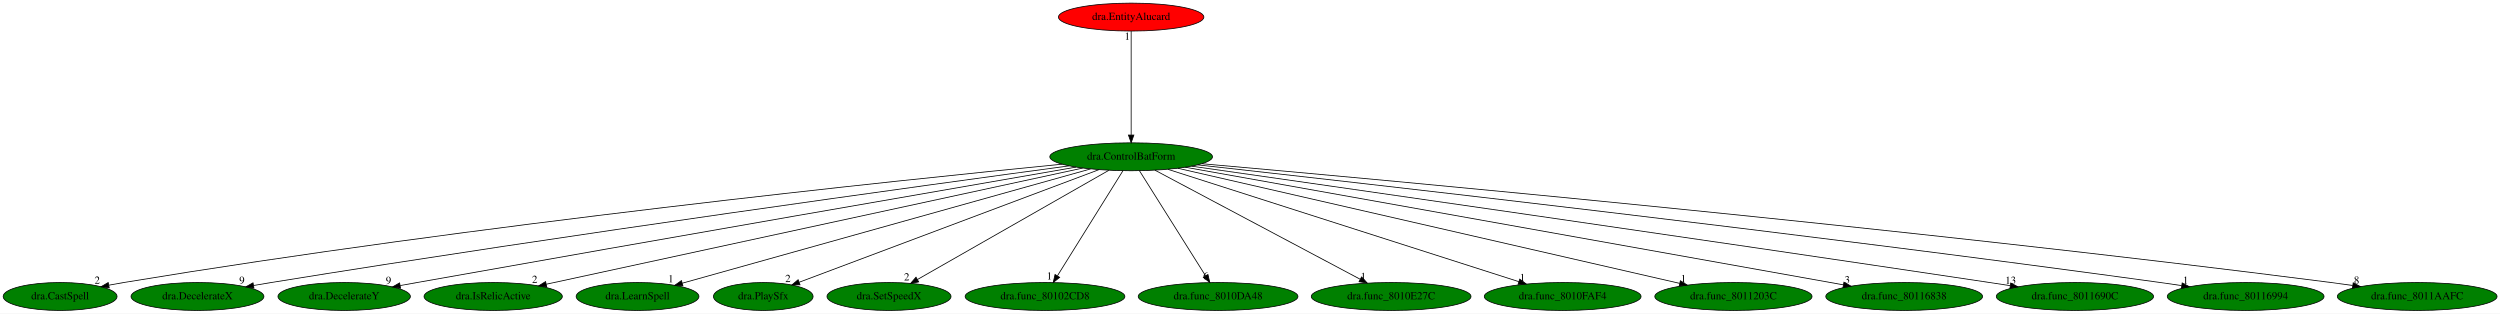
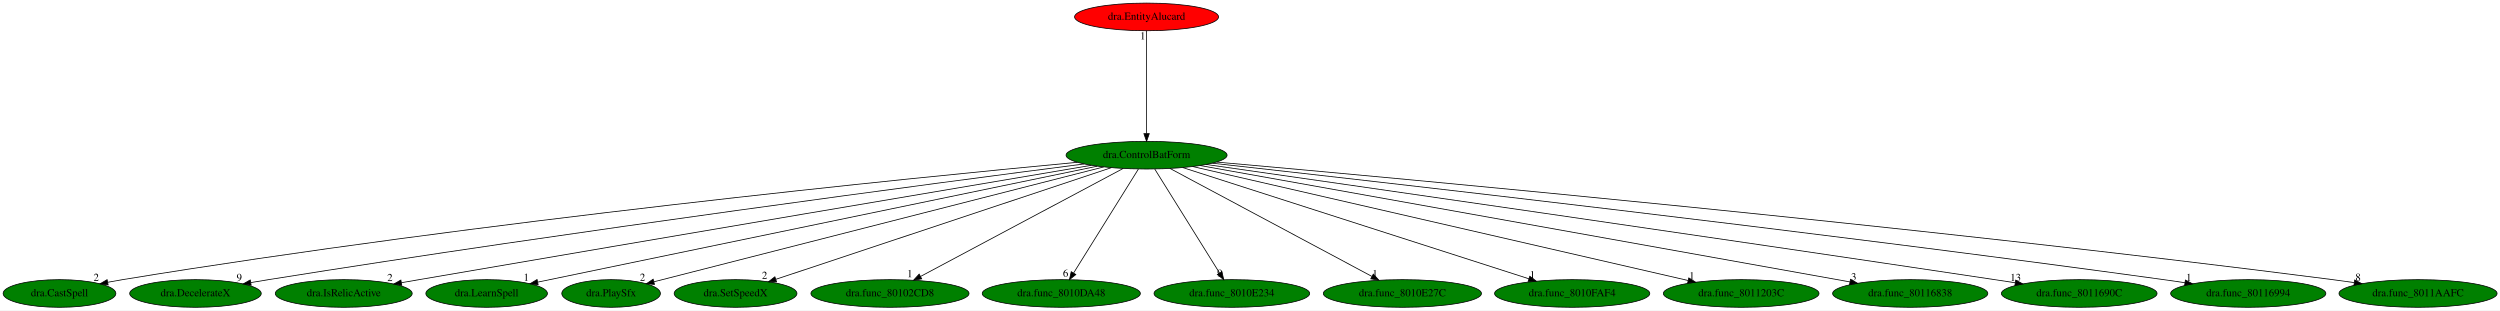
- <svg xmlns="http://www.w3.org/2000/svg" xmlns:xlink="http://www.w3.org/1999/xlink" width="3221pt" height="404pt" viewBox="0.00 0.00 3221.13 404.00">
+ <svg xmlns="http://www.w3.org/2000/svg" xmlns:xlink="http://www.w3.org/1999/xlink" width="3254pt" height="404pt" viewBox="0.00 0.00 3254.13 404.00">
  <g id="graph0" class="graph" transform="scale(1 1) rotate(0) translate(4 400)">
-     <polygon fill="white" stroke="transparent" points="-4,4 -4,-400 3217.13,-400 3217.13,4 -4,4" />
+     <polygon fill="white" stroke="transparent" points="-4,4 -4,-400 3250.13,-400 3250.13,4 -4,4" />
    <g id="node1" class="node">
-       <ellipse fill="green" stroke="black" cx="1453.44" cy="-198" rx="104.78" ry="18" />
-       <text text-anchor="middle" x="1453.44" y="-194.3" font-family="Times,serif" font-size="14.00">dra.ControlBatForm</text>
+       <ellipse fill="green" stroke="black" cx="1488.44" cy="-198" rx="104.78" ry="18" />
+       <text text-anchor="middle" x="1488.44" y="-194.3" font-family="Times,serif" font-size="14.00">dra.ControlBatForm</text>
    </g>
    <g id="node2" class="node">
      <g id="a_node2">
        <a xlink:href="dra.CastSpell.svg" xlink:title="dra.CastSpell">
          <ellipse fill="green" stroke="black" cx="73.44" cy="-18" rx="73.39" ry="18" />
          <text text-anchor="middle" x="73.44" y="-14.3" font-family="Times,serif" font-size="14.00">dra.CastSpell</text>
        </a>
      </g>
    </g>
    <g id="edge1" class="edge">
-       <path fill="none" stroke="black" d="M1364.56,-188.48C1153.84,-167.75 607.7,-110.8 155.44,-36 149.23,-34.97 142.77,-33.81 136.33,-32.58" />
-       <polygon fill="black" stroke="black" points="136.74,-29.09 126.26,-30.61 135.4,-35.96 136.74,-29.09" />
-       <text text-anchor="middle" x="121.26" y="-34.41" font-family="Times,serif" font-size="14.00">2</text>
+       <path fill="none" stroke="black" d="M1398.36,-188.76C1182.82,-168.48 620.7,-112.19 155.44,-36 149.23,-34.98 142.77,-33.82 136.33,-32.6" />
+       <polygon fill="black" stroke="black" points="136.74,-29.11 126.25,-30.63 135.4,-35.98 136.74,-29.11" />
+       <text text-anchor="middle" x="121.25" y="-34.43" font-family="Times,serif" font-size="14.00">2</text>
    </g>
    <g id="node3" class="node">
      <g id="a_node3">
        <a xlink:href="dra.DecelerateX.svg" xlink:title="dra.DecelerateX">
          <ellipse fill="green" stroke="black" cx="250.44" cy="-18" rx="85.59" ry="18" />
          <text text-anchor="middle" x="250.44" y="-14.3" font-family="Times,serif" font-size="14.00">dra.DecelerateX</text>
        </a>
      </g>
    </g>
    <g id="edge2" class="edge">
-       <path fill="none" stroke="black" d="M1373.7,-186.33C1191.33,-161.72 729.92,-98.32 345.44,-36 338.08,-34.81 330.41,-33.52 322.76,-32.19" />
-       <polygon fill="black" stroke="black" points="323.19,-28.72 312.74,-30.45 321.99,-35.61 323.19,-28.72" />
-       <text text-anchor="middle" x="307.74" y="-34.25" font-family="Times,serif" font-size="14.00">9</text>
+       <path fill="none" stroke="black" d="M1407.22,-186.61C1219.79,-162.41 742.7,-99.5 345.44,-36 338.02,-34.81 330.29,-33.52 322.57,-32.2" />
+       <polygon fill="black" stroke="black" points="322.93,-28.71 312.48,-30.44 321.73,-35.6 322.93,-28.71" />
+       <text text-anchor="middle" x="307.48" y="-34.24" font-family="Times,serif" font-size="14.00">9</text>
    </g>
    <g id="node4" class="node">
      <g id="a_node4">
-         <a xlink:href="dra.DecelerateY.svg" xlink:title="dra.DecelerateY">
-           <ellipse fill="green" stroke="black" cx="439.44" cy="-18" rx="85.29" ry="18" />
-           <text text-anchor="middle" x="439.44" y="-14.3" font-family="Times,serif" font-size="14.00">dra.DecelerateY</text>
+         <a xlink:href="dra.IsRelicActive.svg" xlink:title="dra.IsRelicActive">
+           <ellipse fill="green" stroke="black" cx="443.44" cy="-18" rx="89.08" ry="18" />
+           <text text-anchor="middle" x="443.44" y="-14.3" font-family="Times,serif" font-size="14.00">dra.IsRelicActive</text>
        </a>
      </g>
    </g>
    <g id="edge3" class="edge">
-       <path fill="none" stroke="black" d="M1382.43,-184.71C1227.98,-157.96 849.93,-92.31 533.44,-36 526.37,-34.74 519,-33.42 511.64,-32.1" />
-       <polygon fill="black" stroke="black" points="512.09,-28.62 501.63,-30.3 510.85,-35.51 512.09,-28.62" />
-       <text text-anchor="middle" x="496.63" y="-34.1" font-family="Times,serif" font-size="14.00">9</text>
+       <path fill="none" stroke="black" d="M1416.56,-184.86C1258.35,-158.13 868.11,-92.1 541.44,-36 534.05,-34.73 526.34,-33.4 518.64,-32.07" />
+       <polygon fill="black" stroke="black" points="518.99,-28.58 508.54,-30.32 517.8,-35.48 518.99,-28.58" />
+       <text text-anchor="middle" x="503.54" y="-34.12" font-family="Times,serif" font-size="14.00">2</text>
    </g>
    <g id="node5" class="node">
      <g id="a_node5">
-         <a xlink:href="dra.IsRelicActive.svg" xlink:title="dra.IsRelicActive">
-           <ellipse fill="green" stroke="black" cx="631.44" cy="-18" rx="89.08" ry="18" />
-           <text text-anchor="middle" x="631.44" y="-14.3" font-family="Times,serif" font-size="14.00">dra.IsRelicActive</text>
+         <a xlink:href="dra.LearnSpell.svg" xlink:title="dra.LearnSpell">
+           <ellipse fill="green" stroke="black" cx="629.44" cy="-18" rx="79.09" ry="18" />
+           <text text-anchor="middle" x="629.44" y="-14.3" font-family="Times,serif" font-size="14.00">dra.LearnSpell</text>
        </a>
      </g>
    </g>
    <g id="edge4" class="edge">
-       <path fill="none" stroke="black" d="M1390.99,-183.47C1240.12,-150.81 856.78,-67.8 699.93,-33.83" />
-       <polygon fill="black" stroke="black" points="700.44,-30.36 689.93,-31.66 698.96,-37.2 700.44,-30.36" />
-       <text text-anchor="middle" x="684.93" y="-35.46" font-family="Times,serif" font-size="14.00">2</text>
+       <path fill="none" stroke="black" d="M1424.23,-183.69C1265.78,-150.86 857.35,-66.23 696.23,-32.84" />
+       <polygon fill="black" stroke="black" points="696.48,-29.32 685.98,-30.71 695.06,-36.17 696.48,-29.32" />
+       <text text-anchor="middle" x="680.98" y="-34.51" font-family="Times,serif" font-size="14.00">1</text>
    </g>
    <g id="node6" class="node">
      <g id="a_node6">
-         <a xlink:href="dra.LearnSpell.svg" xlink:title="dra.LearnSpell">
-           <ellipse fill="green" stroke="black" cx="817.44" cy="-18" rx="79.09" ry="18" />
-           <text text-anchor="middle" x="817.44" y="-14.3" font-family="Times,serif" font-size="14.00">dra.LearnSpell</text>
+         <a xlink:href="dra.PlaySfx.svg" xlink:title="dra.PlaySfx">
+           <ellipse fill="green" stroke="black" cx="791.44" cy="-18" rx="64.19" ry="18" />
+           <text text-anchor="middle" x="791.44" y="-14.3" font-family="Times,serif" font-size="14.00">dra.PlaySfx</text>
        </a>
      </g>
    </g>
    <g id="edge5" class="edge">
-       <path fill="none" stroke="black" d="M1401.13,-182.36C1283.35,-149.4 998.13,-69.57 875.3,-35.19" />
-       <polygon fill="black" stroke="black" points="875.9,-31.73 865.33,-32.4 874.02,-38.47 875.9,-31.73" />
-       <text text-anchor="middle" x="860.33" y="-36.2" font-family="Times,serif" font-size="14.00">1</text>
+       <path fill="none" stroke="black" d="M1432.58,-182.73C1301.93,-149.37 977.6,-66.54 847.12,-33.22" />
+       <polygon fill="black" stroke="black" points="847.88,-29.8 837.33,-30.72 846.15,-36.58 847.88,-29.8" />
+       <text text-anchor="middle" x="832.33" y="-34.52" font-family="Times,serif" font-size="14.00">2</text>
    </g>
    <g id="node7" class="node">
      <g id="a_node7">
-         <a xlink:href="dra.PlaySfx.svg" xlink:title="dra.PlaySfx">
-           <ellipse fill="green" stroke="black" cx="979.44" cy="-18" rx="64.19" ry="18" />
-           <text text-anchor="middle" x="979.44" y="-14.3" font-family="Times,serif" font-size="14.00">dra.PlaySfx</text>
+         <a xlink:href="dra.SetSpeedX.svg" xlink:title="dra.SetSpeedX">
+           <ellipse fill="green" stroke="black" cx="953.44" cy="-18" rx="79.89" ry="18" />
+           <text text-anchor="middle" x="953.44" y="-14.3" font-family="Times,serif" font-size="14.00">dra.SetSpeedX</text>
        </a>
      </g>
    </g>
    <g id="edge6" class="edge">
-       <path fill="none" stroke="black" d="M1411.79,-181.36C1323.52,-148.21 1118.15,-71.09 1025.84,-36.42" />
-       <polygon fill="black" stroke="black" points="1026.8,-33.05 1016.21,-32.81 1024.34,-39.6 1026.8,-33.05" />
-       <text text-anchor="middle" x="1011.21" y="-36.61" font-family="Times,serif" font-size="14.00">2</text>
+       <path fill="none" stroke="black" d="M1442.37,-181.67C1343.29,-148.71 1110.52,-71.26 1005.94,-36.47" />
+       <polygon fill="black" stroke="black" points="1006.82,-33.07 996.23,-33.24 1004.61,-39.71 1006.82,-33.07" />
+       <text text-anchor="middle" x="991.23" y="-37.04" font-family="Times,serif" font-size="14.00">2</text>
    </g>
    <g id="node8" class="node">
      <g id="a_node8">
-         <a xlink:href="dra.SetSpeedX.svg" xlink:title="dra.SetSpeedX">
-           <ellipse fill="green" stroke="black" cx="1141.44" cy="-18" rx="79.89" ry="18" />
-           <text text-anchor="middle" x="1141.44" y="-14.3" font-family="Times,serif" font-size="14.00">dra.SetSpeedX</text>
+         <a xlink:href="dra.func_80102CD8.svg" xlink:title="dra.func_80102CD8">
+           <ellipse fill="green" stroke="black" cx="1154.44" cy="-18" rx="102.88" ry="18" />
+           <text text-anchor="middle" x="1154.44" y="-14.3" font-family="Times,serif" font-size="14.00">dra.func_80102CD8</text>
        </a>
      </g>
    </g>
    <g id="edge7" class="edge">
-       <path fill="none" stroke="black" d="M1424.65,-180.57C1367.71,-148.09 1240.82,-75.69 1178.05,-39.88" />
-       <polygon fill="black" stroke="black" points="1179.69,-36.79 1169.27,-34.87 1176.22,-42.87 1179.69,-36.79" />
-       <text text-anchor="middle" x="1164.27" y="-38.67" font-family="Times,serif" font-size="14.00">2</text>
+       <path fill="none" stroke="black" d="M1457.92,-180.73C1397.32,-148.44 1261.87,-76.25 1194.33,-40.25" />
+       <polygon fill="black" stroke="black" points="1195.73,-37.04 1185.26,-35.42 1192.44,-43.22 1195.73,-37.04" />
+       <text text-anchor="middle" x="1180.26" y="-39.22" font-family="Times,serif" font-size="14.00">1</text>
    </g>
    <g id="node9" class="node">
      <g id="a_node9">
-         <a xlink:href="dra.func_80102CD8.svg" xlink:title="dra.func_80102CD8">
-           <ellipse fill="green" stroke="black" cx="1342.44" cy="-18" rx="102.88" ry="18" />
-           <text text-anchor="middle" x="1342.44" y="-14.3" font-family="Times,serif" font-size="14.00">dra.func_80102CD8</text>
+         <a xlink:href="dra.func_8010DA48.svg" xlink:title="dra.func_8010DA48">
+           <ellipse fill="green" stroke="black" cx="1377.44" cy="-18" rx="102.88" ry="18" />
+           <text text-anchor="middle" x="1377.44" y="-14.3" font-family="Times,serif" font-size="14.00">dra.func_8010DA48</text>
        </a>
      </g>
    </g>
    <g id="edge8" class="edge">
-       <path fill="none" stroke="black" d="M1442.8,-179.93C1423.24,-148.57 1381.48,-81.6 1358.47,-44.71" />
-       <polygon fill="black" stroke="black" points="1361.32,-42.65 1353.05,-36.02 1355.38,-46.35 1361.32,-42.65" />
-       <text text-anchor="middle" x="1348.05" y="-39.82" font-family="Times,serif" font-size="14.00">1</text>
+       <path fill="none" stroke="black" d="M1477.8,-179.93C1458.24,-148.57 1416.48,-81.6 1393.47,-44.71" />
+       <polygon fill="black" stroke="black" points="1396.32,-42.65 1388.05,-36.02 1390.38,-46.35 1396.32,-42.65" />
+       <text text-anchor="middle" x="1383.05" y="-39.82" font-family="Times,serif" font-size="14.00">6</text>
    </g>
    <g id="node10" class="node">
      <g id="a_node10">
-         <a xlink:href="dra.func_8010DA48.svg" xlink:title="dra.func_8010DA48">
-           <ellipse fill="green" stroke="black" cx="1565.44" cy="-18" rx="102.88" ry="18" />
-           <text text-anchor="middle" x="1565.44" y="-14.3" font-family="Times,serif" font-size="14.00">dra.func_8010DA48</text>
+         <a xlink:href="dra.func_8010E234.svg" xlink:title="dra.func_8010E234">
+           <ellipse fill="green" stroke="black" cx="1599.44" cy="-18" rx="101.28" ry="18" />
+           <text text-anchor="middle" x="1599.44" y="-14.3" font-family="Times,serif" font-size="14.00">dra.func_8010E234</text>
        </a>
      </g>
    </g>
    <g id="edge9" class="edge">
-       <path fill="none" stroke="black" d="M1464.18,-179.93C1483.92,-148.57 1526.05,-81.6 1549.27,-44.71" />
-       <polygon fill="black" stroke="black" points="1552.37,-46.34 1554.74,-36.02 1546.45,-42.62 1552.37,-46.34" />
-       <text text-anchor="middle" x="1549.74" y="-39.82" font-family="Times,serif" font-size="14.00">6</text>
+       <path fill="none" stroke="black" d="M1499.09,-179.93C1518.65,-148.57 1560.41,-81.6 1583.41,-44.71" />
+       <polygon fill="black" stroke="black" points="1586.51,-46.35 1588.83,-36.02 1580.57,-42.65 1586.51,-46.35" />
+       <text text-anchor="middle" x="1583.83" y="-39.82" font-family="Times,serif" font-size="14.00">9</text>
    </g>
    <g id="node11" class="node">
      <g id="a_node11">
        <a xlink:href="dra.func_8010E27C.svg" xlink:title="dra.func_8010E27C">
-           <ellipse fill="green" stroke="black" cx="1788.44" cy="-18" rx="102.88" ry="18" />
-           <text text-anchor="middle" x="1788.44" y="-14.3" font-family="Times,serif" font-size="14.00">dra.func_8010E27C</text>
+           <ellipse fill="green" stroke="black" cx="1821.44" cy="-18" rx="102.88" ry="18" />
+           <text text-anchor="middle" x="1821.44" y="-14.3" font-family="Times,serif" font-size="14.00">dra.func_8010E27C</text>
        </a>
      </g>
    </g>
    <g id="edge10" class="edge">
-       <path fill="none" stroke="black" d="M1484.06,-180.73C1544.84,-148.44 1680.7,-76.25 1748.44,-40.25" />
-       <polygon fill="black" stroke="black" points="1750.35,-43.21 1757.53,-35.42 1747.06,-37.03 1750.35,-43.21" />
-       <text text-anchor="middle" x="1752.53" y="-39.22" font-family="Times,serif" font-size="14.00">1</text>
+       <path fill="none" stroke="black" d="M1518.88,-180.73C1579.3,-148.44 1714.34,-76.25 1781.68,-40.25" />
+       <polygon fill="black" stroke="black" points="1783.55,-43.22 1790.72,-35.42 1780.25,-37.05 1783.55,-43.22" />
+       <text text-anchor="middle" x="1785.72" y="-39.22" font-family="Times,serif" font-size="14.00">1</text>
    </g>
    <g id="node12" class="node">
      <g id="a_node12">
        <a xlink:href="dra.func_8010FAF4.svg" xlink:title="dra.func_8010FAF4">
-           <ellipse fill="green" stroke="black" cx="2009.44" cy="-18" rx="100.98" ry="18" />
-           <text text-anchor="middle" x="2009.44" y="-14.3" font-family="Times,serif" font-size="14.00">dra.func_8010FAF4</text>
+           <ellipse fill="green" stroke="black" cx="2042.44" cy="-18" rx="100.98" ry="18" />
+           <text text-anchor="middle" x="2042.44" y="-14.3" font-family="Times,serif" font-size="14.00">dra.func_8010FAF4</text>
        </a>
      </g>
    </g>
    <g id="edge11" class="edge">
-       <path fill="none" stroke="black" d="M1500.85,-181.82C1602.94,-149.14 1843.23,-72.21 1952.98,-37.08" />
-       <polygon fill="black" stroke="black" points="1954.1,-40.39 1962.55,-34.01 1951.96,-33.73 1954.1,-40.39" />
-       <text text-anchor="middle" x="1957.55" y="-37.81" font-family="Times,serif" font-size="14.00">1</text>
+       <path fill="none" stroke="black" d="M1535.68,-181.82C1637.4,-149.14 1876.82,-72.21 1986.18,-37.08" />
+       <polygon fill="black" stroke="black" points="1987.27,-40.4 1995.72,-34.01 1985.13,-33.74 1987.27,-40.4" />
+       <text text-anchor="middle" x="1990.72" y="-37.81" font-family="Times,serif" font-size="14.00">1</text>
    </g>
    <g id="node13" class="node">
      <g id="a_node13">
        <a xlink:href="dra.func_8011203C.svg" xlink:title="dra.func_8011203C">
-           <ellipse fill="green" stroke="black" cx="2229.44" cy="-18" rx="101.28" ry="18" />
-           <text text-anchor="middle" x="2229.44" y="-14.3" font-family="Times,serif" font-size="14.00">dra.func_8011203C</text>
+           <ellipse fill="green" stroke="black" cx="2262.44" cy="-18" rx="101.28" ry="18" />
+           <text text-anchor="middle" x="2262.44" y="-14.3" font-family="Times,serif" font-size="14.00">dra.func_8011203C</text>
        </a>
      </g>
    </g>
    <g id="edge12" class="edge">
-       <path fill="none" stroke="black" d="M1513.69,-183.18C1655.45,-150.66 2009.49,-69.45 2159.99,-34.93" />
-       <polygon fill="black" stroke="black" points="2161.07,-38.27 2170.03,-32.63 2159.51,-31.45 2161.07,-38.27" />
-       <text text-anchor="middle" x="2165.03" y="-36.43" font-family="Times,serif" font-size="14.00">1</text>
+       <path fill="none" stroke="black" d="M1548.53,-183.18C1689.93,-150.66 2043.06,-69.45 2193.17,-34.93" />
+       <polygon fill="black" stroke="black" points="2194.23,-38.28 2203.19,-32.63 2192.66,-31.46 2194.23,-38.28" />
+       <text text-anchor="middle" x="2198.19" y="-36.43" font-family="Times,serif" font-size="14.00">1</text>
    </g>
    <g id="node14" class="node">
      <g id="a_node14">
        <a xlink:href="dra.func_80116838.svg" xlink:title="dra.func_80116838">
-           <ellipse fill="green" stroke="black" cx="2449.44" cy="-18" rx="100.98" ry="18" />
-           <text text-anchor="middle" x="2449.44" y="-14.3" font-family="Times,serif" font-size="14.00">dra.func_80116838</text>
+           <ellipse fill="green" stroke="black" cx="2482.44" cy="-18" rx="100.98" ry="18" />
+           <text text-anchor="middle" x="2482.44" y="-14.3" font-family="Times,serif" font-size="14.00">dra.func_80116838</text>
        </a>
      </g>
    </g>
    <g id="edge13" class="edge">
-       <path fill="none" stroke="black" d="M1523.08,-184.55C1702.95,-152.41 2182.16,-66.77 2371.2,-32.98" />
-       <polygon fill="black" stroke="black" points="2371.83,-36.43 2381.06,-31.22 2370.6,-29.54 2371.83,-36.43" />
-       <text text-anchor="middle" x="2376.06" y="-35.02" font-family="Times,serif" font-size="14.00">3</text>
+       <path fill="none" stroke="black" d="M1558.34,-184.48C1738.07,-152.3 2215.4,-66.82 2404.1,-33.03" />
+       <polygon fill="black" stroke="black" points="2404.72,-36.47 2413.94,-31.27 2403.48,-29.58 2404.72,-36.47" />
+       <text text-anchor="middle" x="2408.94" y="-35.07" font-family="Times,serif" font-size="14.00">3</text>
    </g>
    <g id="node15" class="node">
      <g id="a_node15">
        <a xlink:href="dra.func_8011690C.svg" xlink:title="dra.func_8011690C">
-           <ellipse fill="green" stroke="black" cx="2669.44" cy="-18" rx="101.28" ry="18" />
-           <text text-anchor="middle" x="2669.44" y="-14.3" font-family="Times,serif" font-size="14.00">dra.func_8011690C</text>
+           <ellipse fill="green" stroke="black" cx="2702.44" cy="-18" rx="101.28" ry="18" />
+           <text text-anchor="middle" x="2702.44" y="-14.3" font-family="Times,serif" font-size="14.00">dra.func_8011690C</text>
        </a>
      </g>
    </g>
    <g id="edge14" class="edge">
-       <path fill="none" stroke="black" d="M1531.25,-185.91C1711.9,-160.12 2173.75,-93.88 2559.44,-36 2568.05,-34.71 2577.04,-33.34 2586,-31.97" />
-       <polygon fill="black" stroke="black" points="2586.73,-35.4 2596.09,-30.43 2585.67,-28.48 2586.73,-35.4" />
-       <text text-anchor="middle" x="2586.59" y="-34.23" font-family="Times,serif" font-size="14.00">13</text>
+       <path fill="none" stroke="black" d="M1566.11,-185.91C1746.43,-160.1 2207.44,-93.82 2592.44,-36 2601.05,-34.71 2610.04,-33.34 2619,-31.97" />
+       <polygon fill="black" stroke="black" points="2619.73,-35.4 2629.09,-30.43 2618.67,-28.48 2619.73,-35.4" />
+       <text text-anchor="middle" x="2619.59" y="-34.23" font-family="Times,serif" font-size="14.00">13</text>
    </g>
    <g id="node16" class="node">
      <g id="a_node16">
        <a xlink:href="dra.func_80116994.svg" xlink:title="dra.func_80116994">
-           <ellipse fill="green" stroke="black" cx="2889.44" cy="-18" rx="100.98" ry="18" />
-           <text text-anchor="middle" x="2889.44" y="-14.3" font-family="Times,serif" font-size="14.00">dra.func_80116994</text>
+           <ellipse fill="green" stroke="black" cx="2922.44" cy="-18" rx="100.98" ry="18" />
+           <text text-anchor="middle" x="2922.44" y="-14.3" font-family="Times,serif" font-size="14.00">dra.func_80116994</text>
        </a>
      </g>
    </g>
    <g id="edge15" class="edge">
-       <path fill="none" stroke="black" d="M1538.89,-187.6C1749.8,-164.19 2311.96,-100.49 2779.44,-36 2788.37,-34.77 2797.69,-33.42 2806.98,-32.04" />
-       <polygon fill="black" stroke="black" points="2807.64,-35.48 2817.01,-30.54 2806.6,-28.56 2807.64,-35.48" />
-       <text text-anchor="middle" x="2812.01" y="-34.34" font-family="Times,serif" font-size="14.00">1</text>
+       <path fill="none" stroke="black" d="M1574.15,-187.55C1785.04,-164.09 2345.94,-100.39 2812.44,-36 2821.37,-34.77 2830.69,-33.42 2839.98,-32.04" />
+       <polygon fill="black" stroke="black" points="2840.64,-35.48 2850.01,-30.53 2839.6,-28.56 2840.64,-35.48" />
+       <text text-anchor="middle" x="2845.01" y="-34.33" font-family="Times,serif" font-size="14.00">1</text>
    </g>
    <g id="node17" class="node">
      <g id="a_node17">
        <a xlink:href="dra.func_8011AAFC.svg" xlink:title="dra.func_8011AAFC">
-           <ellipse fill="green" stroke="black" cx="3110.44" cy="-18" rx="102.88" ry="18" />
-           <text text-anchor="middle" x="3110.44" y="-14.3" font-family="Times,serif" font-size="14.00">dra.func_8011AAFC</text>
+           <ellipse fill="green" stroke="black" cx="3143.44" cy="-18" rx="102.88" ry="18" />
+           <text text-anchor="middle" x="3143.44" y="-14.3" font-family="Times,serif" font-size="14.00">dra.func_8011AAFC</text>
        </a>
      </g>
    </g>
    <g id="edge16" class="edge">
-       <path fill="none" stroke="black" d="M1544.67,-189.05C1783.81,-167.87 2448.42,-106.85 2999.44,-36 3008.46,-34.84 3017.88,-33.54 3027.24,-32.19" />
-       <polygon fill="black" stroke="black" points="3027.99,-35.62 3037.37,-30.7 3026.97,-28.69 3027.99,-35.62" />
-       <text text-anchor="middle" x="3032.37" y="-34.5" font-family="Times,serif" font-size="14.00">8</text>
+       <path fill="none" stroke="black" d="M1579.55,-189.04C1818.38,-167.85 2482.13,-106.79 3032.44,-36 3041.46,-34.84 3050.88,-33.54 3060.24,-32.19" />
+       <polygon fill="black" stroke="black" points="3060.99,-35.61 3070.37,-30.7 3059.97,-28.69 3060.99,-35.61" />
+       <text text-anchor="middle" x="3065.37" y="-34.5" font-family="Times,serif" font-size="14.00">8</text>
    </g>
    <g id="node18" class="node">
      <g id="a_node18">
        <a xlink:href="dra.EntityAlucard.svg" xlink:title="dra.EntityAlucard">
-           <ellipse fill="red" stroke="black" cx="1453.44" cy="-378" rx="93.68" ry="18" />
-           <text text-anchor="middle" x="1453.44" y="-374.3" font-family="Times,serif" font-size="14.00">dra.EntityAlucard</text>
+           <ellipse fill="red" stroke="black" cx="1488.44" cy="-378" rx="93.68" ry="18" />
+           <text text-anchor="middle" x="1488.44" y="-374.3" font-family="Times,serif" font-size="14.00">dra.EntityAlucard</text>
        </a>
      </g>
    </g>
    <g id="edge17" class="edge">
-       <path fill="none" stroke="black" d="M1453.44,-359.93C1453.44,-328.97 1453.44,-263.3 1453.44,-226.13" />
-       <polygon fill="black" stroke="black" points="1456.94,-226.02 1453.44,-216.02 1449.94,-226.02 1456.94,-226.02" />
-       <text text-anchor="middle" x="1448.44" y="-348.73" font-family="Times,serif" font-size="14.00">1</text>
+       <path fill="none" stroke="black" d="M1488.44,-359.93C1488.44,-328.97 1488.44,-263.3 1488.44,-226.13" />
+       <polygon fill="black" stroke="black" points="1491.94,-226.02 1488.44,-216.02 1484.94,-226.02 1491.94,-226.02" />
+       <text text-anchor="middle" x="1483.44" y="-348.73" font-family="Times,serif" font-size="14.00">1</text>
    </g>
  </g>
</svg>
